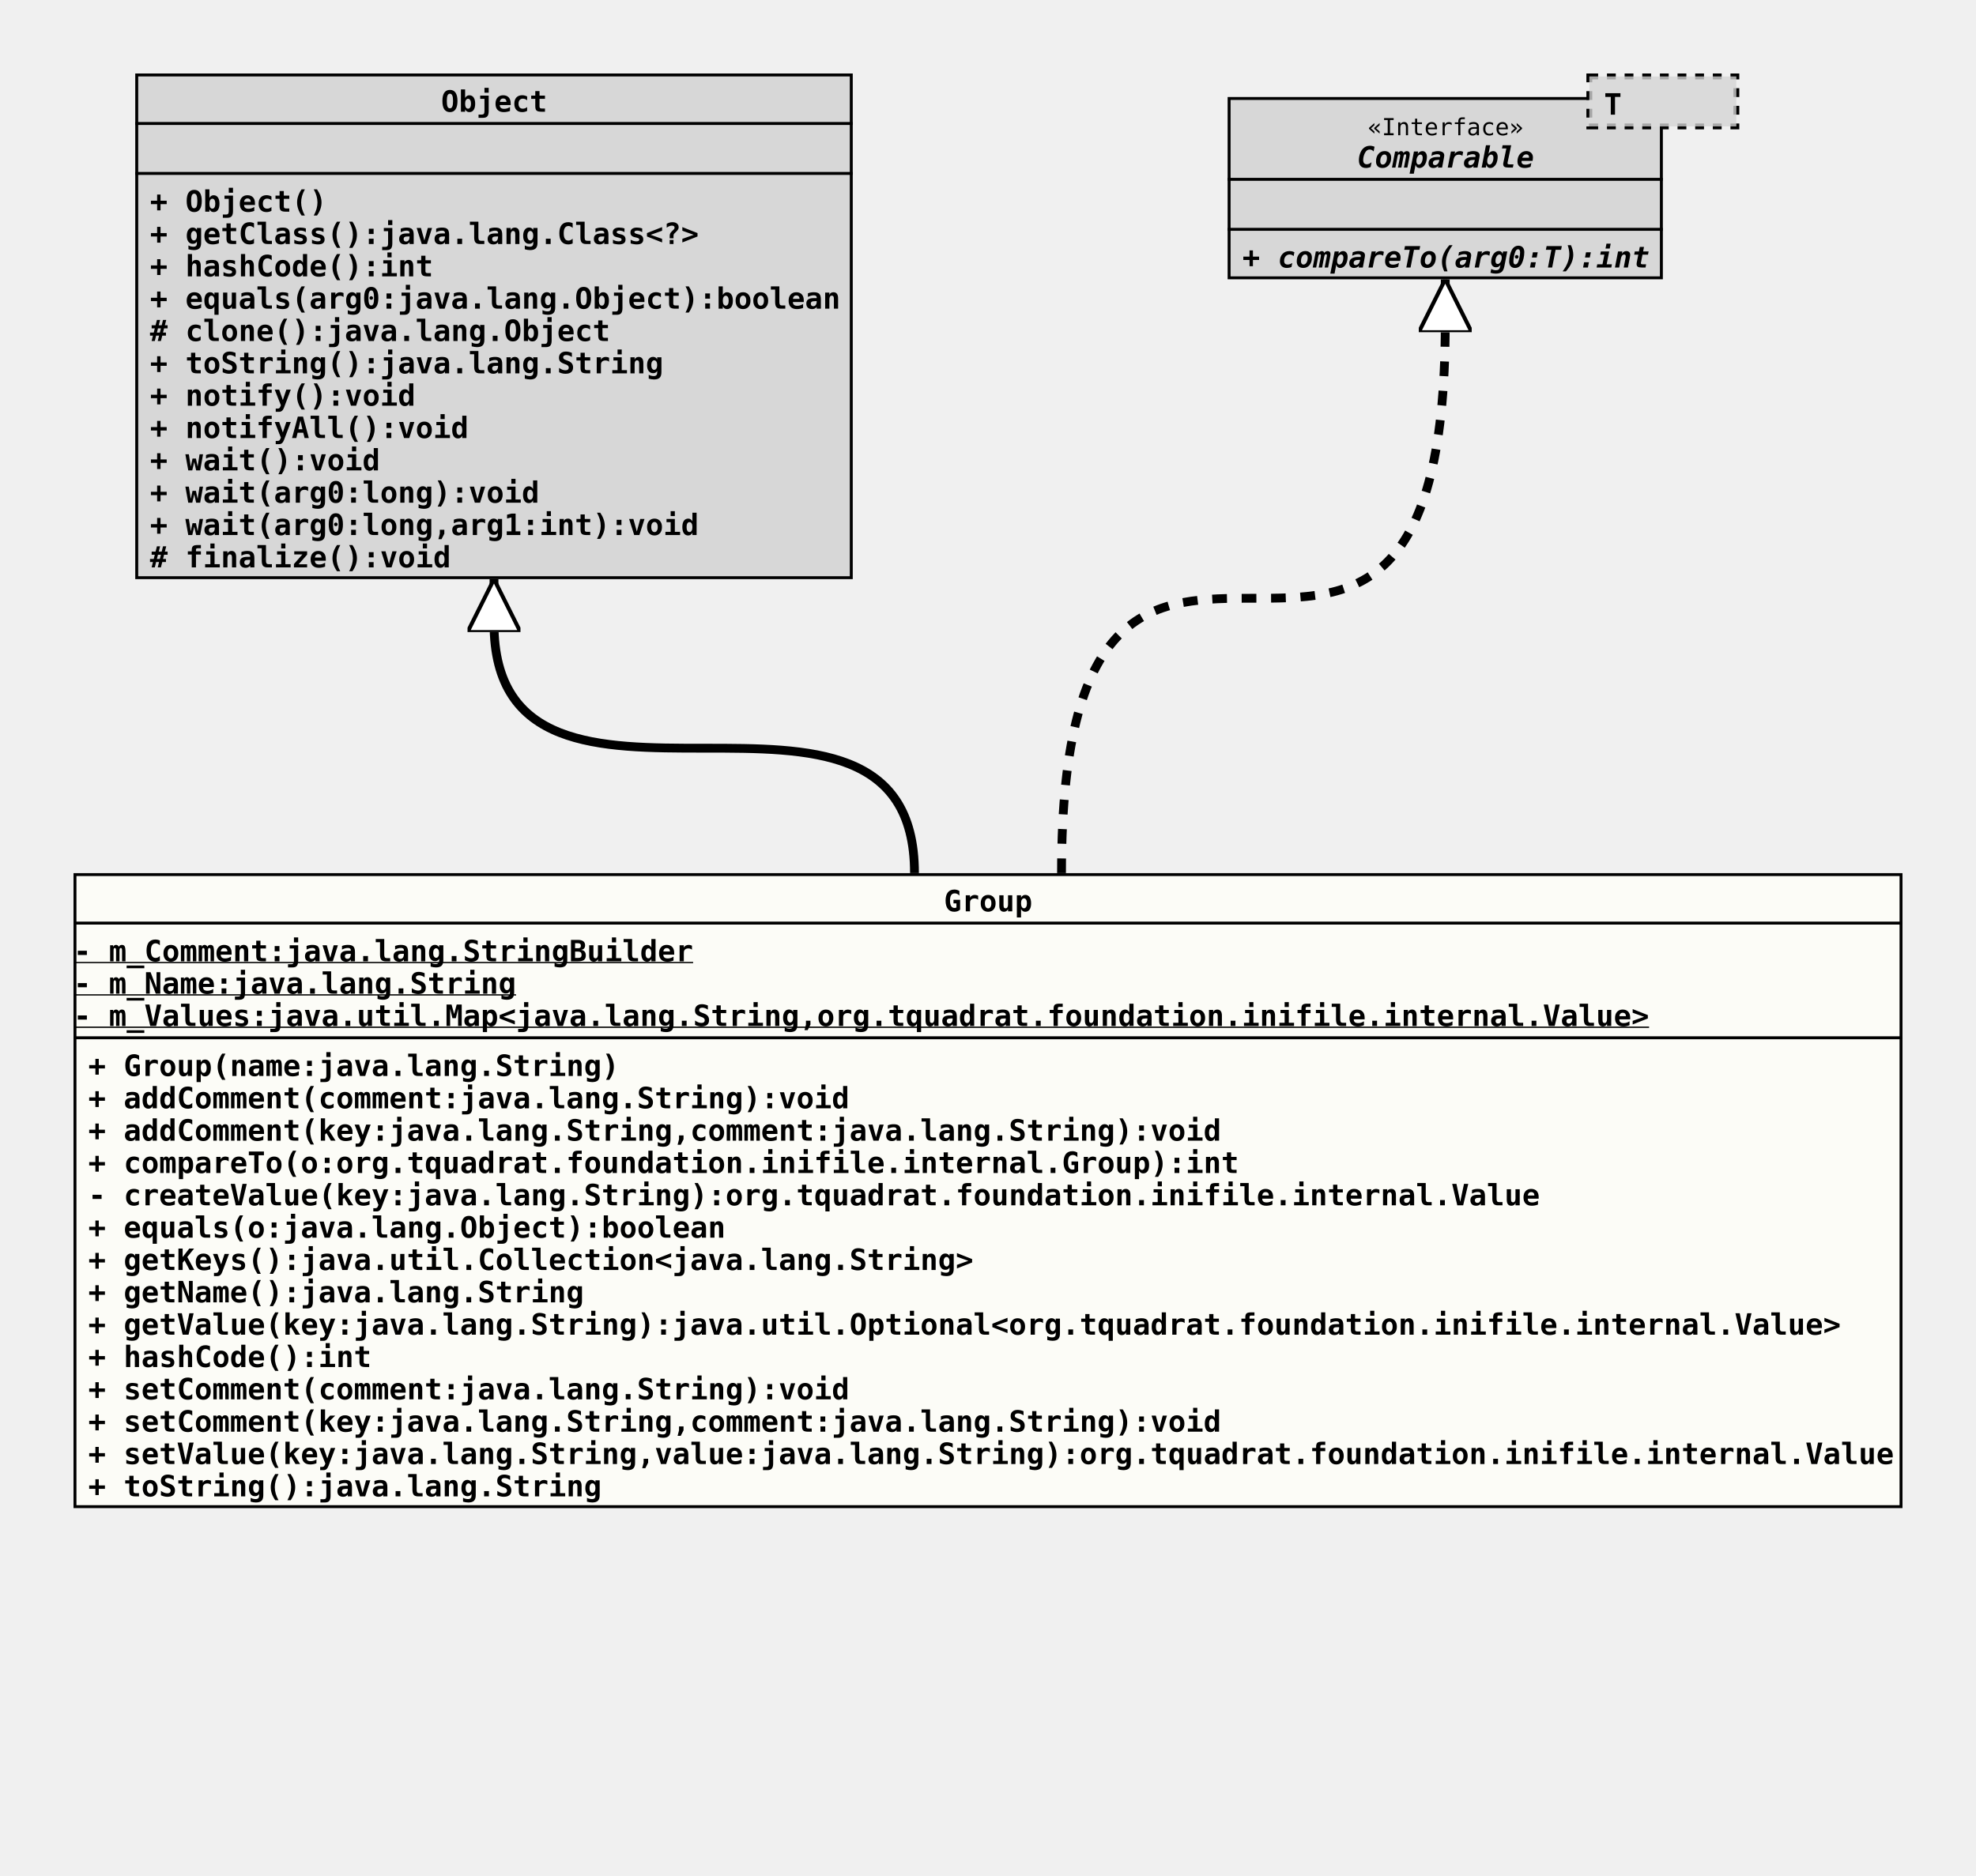
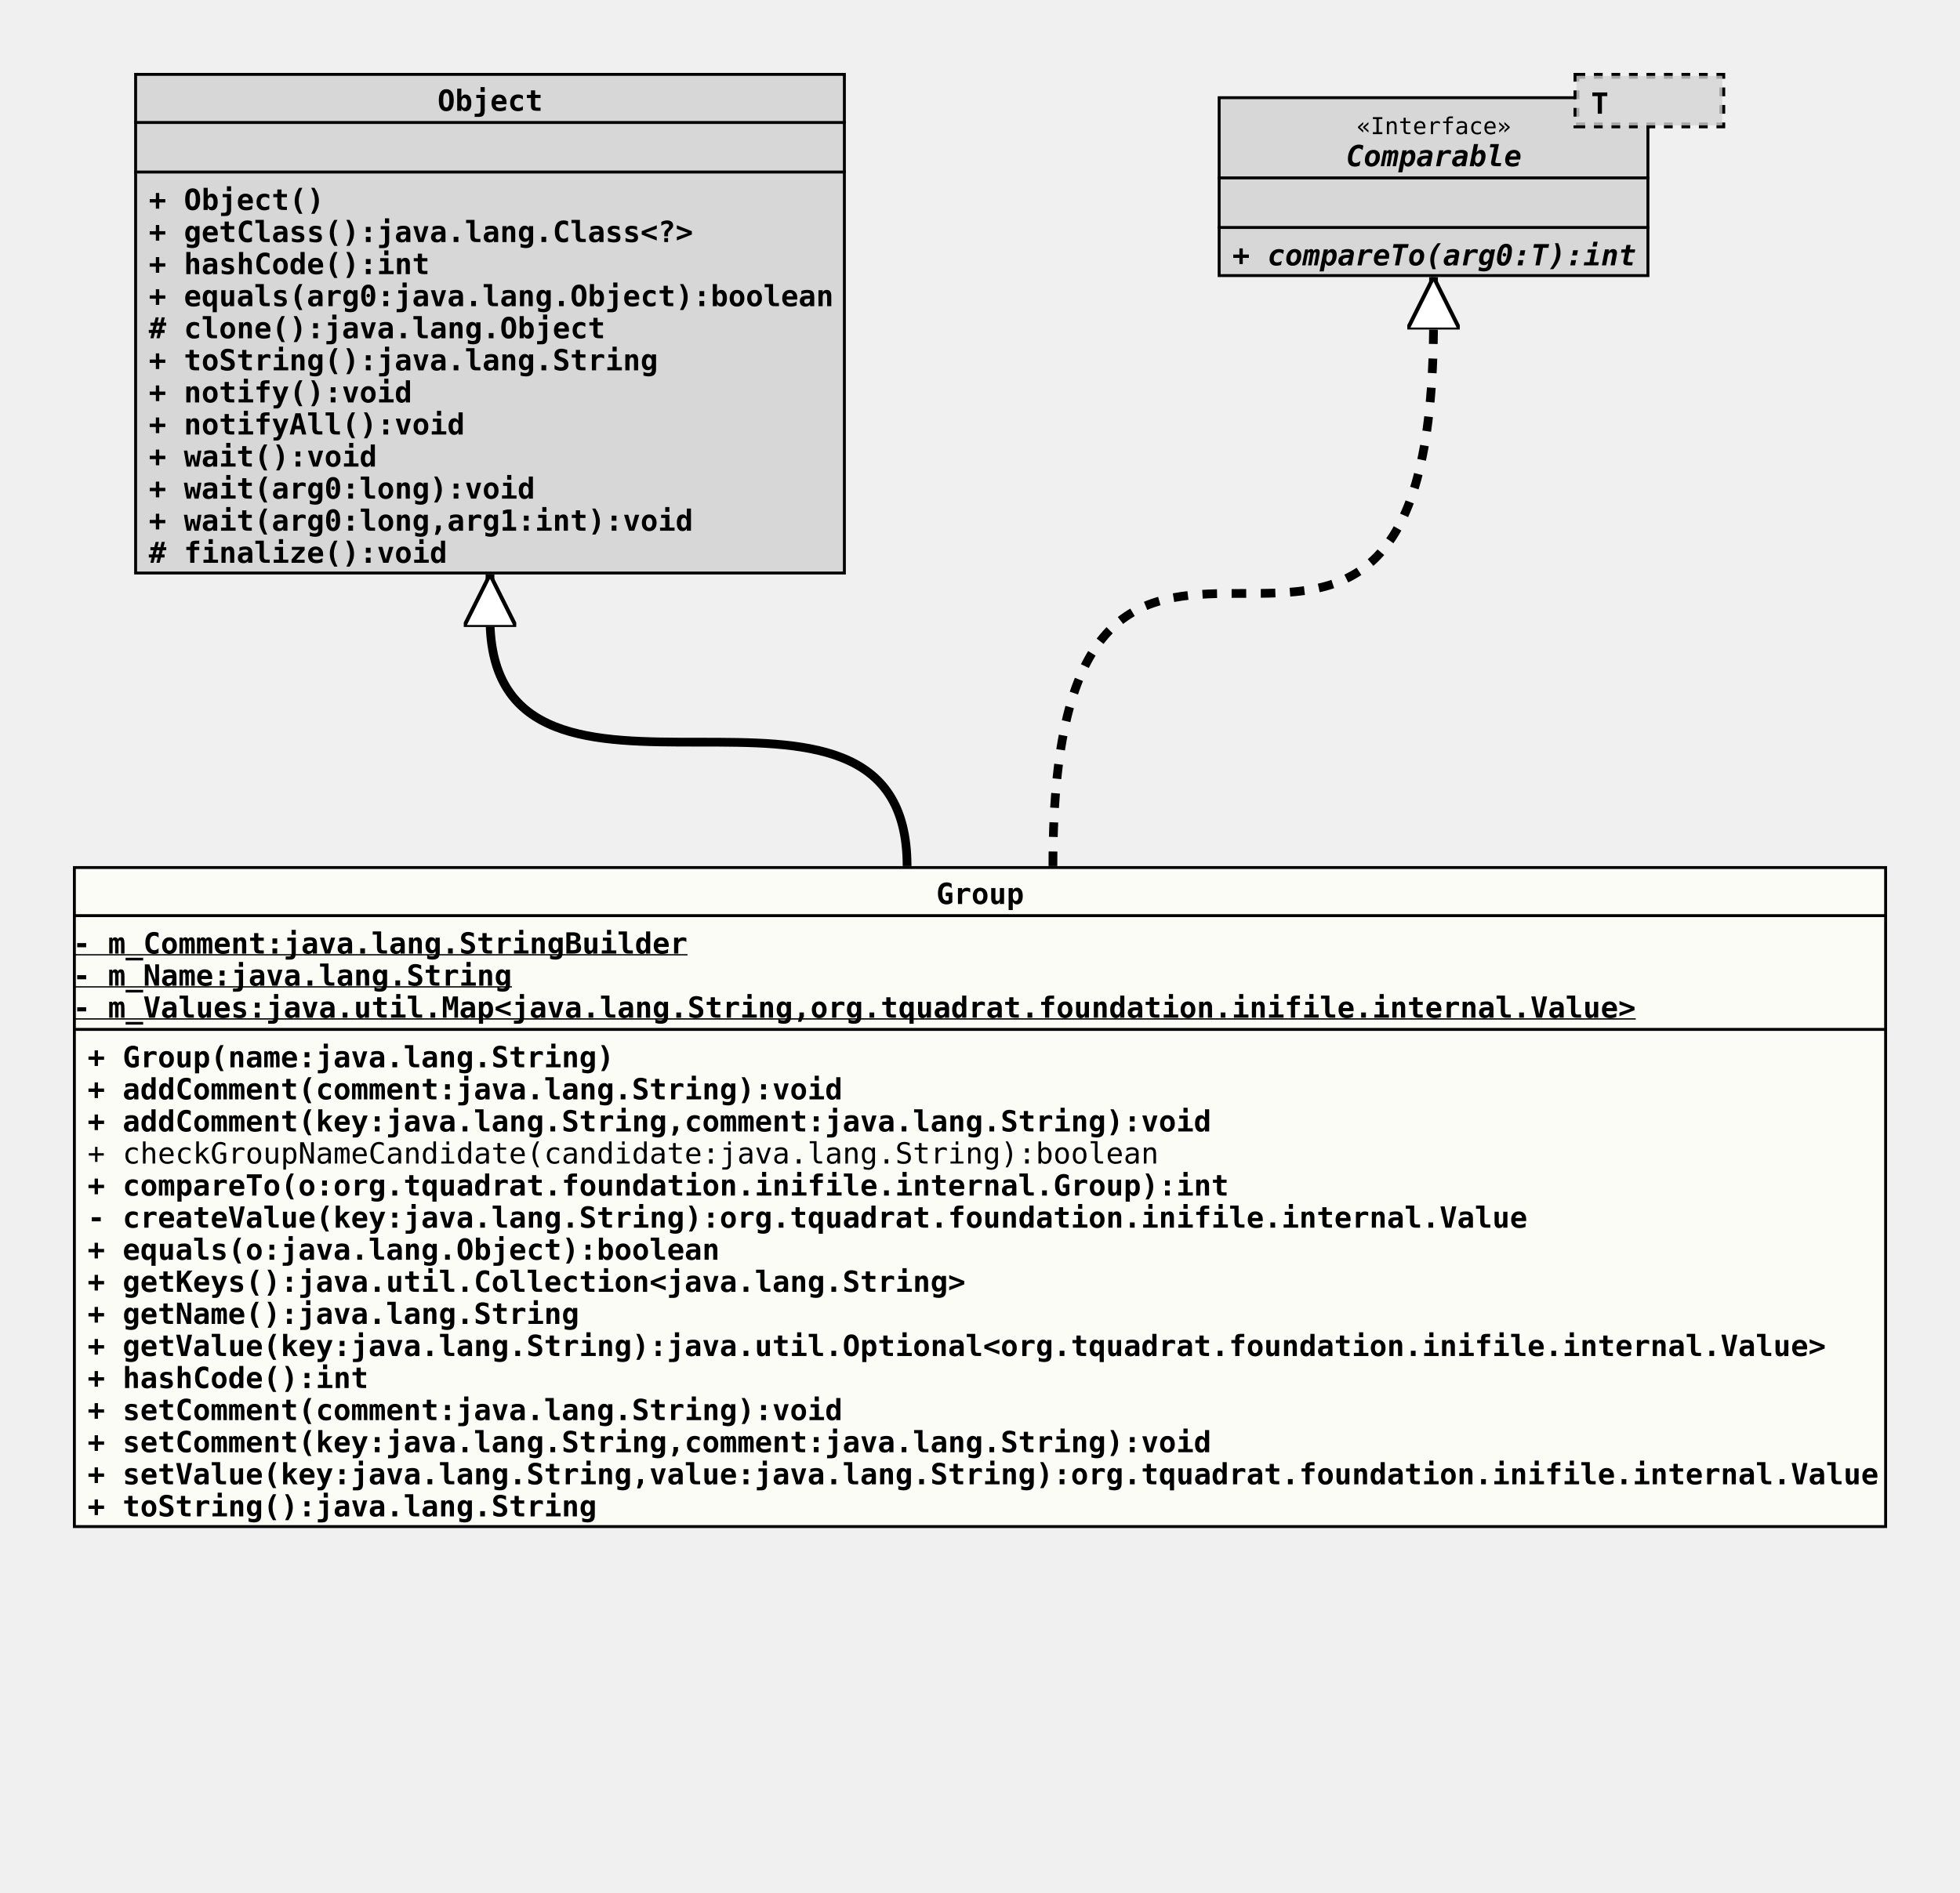
- <svg xmlns="http://www.w3.org/2000/svg" xmlns:xlink="http://www.w3.org/1999/xlink" version="1.1" baseProfile="full" width="672.000" height="638.000">
+ <svg xmlns="http://www.w3.org/2000/svg" xmlns:xlink="http://www.w3.org/1999/xlink" version="1.1" baseProfile="full" width="672.000" height="649.000">
  <defs>
    <style>
            line
            {
              stroke: black;
            }
            line.separator
            {
              stroke:       black;
              stroke-width: 1;
            }
            marker
            {
              fill: white;
            }
            path
            {
              fill:   white;
              stroke: black;
            }
            path.implementation
            {
              fill:             none;
              stroke-dasharray: 5,5;
              stroke-width:     3;
            }
            path.inheritance
            {
              fill:         none;
              stroke-width: 3;
            }
            rect
            {
              fill:         none;
              stroke:       black;
              stroke-width: 2;
            }
            rect.externalClass
            {
              fill:         #D0D0D0;
              fill-opacity: 0.8;
            }
            rect.focusClass
            {
              fill:         #FFFFF9;
              fill-opacity: 0.8;
            }
            rect.otherClass
            {
              fill:         #F0E68C;
              fill-opacity: 0.8;
            }
            rect.template
            {
              fill:             #FFFFFF;
              fill-opacity:     1.0;
              stroke-dasharray: 3,3;
            }
            text
            {
              font-family: monospace;
              font-size:   10px;
              font-weight: bold;
            }
            text.abstract
            {
              font-style: italic;
            }
            text.final
            {
              text-decoration: underline;
            }
            text.static
            {
              font-weight: normal;
            }
            text.stereotype
            {
              font-size:   8px;
              font-weight: normal;
            }
            </style>
    <marker id="inheritance" viewBox="0,0,40,40" markerUnits="strokeWidth" refX="40" refY="20" markerWidth="6" markerHeight="6" orient="auto">
      <path d="M40,20 l-40,-20 v40 Z" fill="#ffffff" stroke="#000000" stroke-width="3" />
    </marker>
    <marker id="implementation" viewBox="0,0,40,40" markerUnits="strokeWidth" refX="40" refY="20" markerWidth="6" markerHeight="6" orient="auto">
      <path d="M40,20 l-40,-20 v40 Z" fill="#ffffff" stroke="#000000" stroke-width="3" />
    </marker>
    <clipPath id="ID000001">
-       <rect class="focusClass" height="216.000" width="622.000" x="0.000" y="0.000" />
+       <rect class="focusClass" height="227.000" width="622.000" x="0.000" y="0.000" />
    </clipPath>
    <symbol id="org.tquadrat.foundation.inifile.internal.Group">
      <g>
        <g class="focusClass" clip-path="url(#ID000001)">
-           <rect x="0.000" y="0.000" width="622.000" height="216.000" class="focusClass" />
+           <rect x="0.000" y="0.000" width="622.000" height="227.000" class="focusClass" />
          <line x1="0.000" y1="17.000" x2="622.000" y2="17.000" class="separator" />
          <text x="296.000" y="13.000">Group</text>
          <line x1="0.000" y1="56.000" x2="622.000" y2="56.000" class="separator" />
          <text y="30.000" class="final">- m_Comment:java.lang.StringBuilder</text>
          <text y="41.000" class="final">- m_Name:java.lang.String</text>
          <text y="52.000" class="final">- m_Values:java.util.Map&lt;java.lang.String,org.tquadrat.foundation.inifile.internal.Value&gt;</text>
          <text x="5.000" y="69.000">+ Group(name:java.lang.String)</text>
          <text x="5.000" y="80.000">+ addComment(comment:java.lang.String):void</text>
          <text x="5.000" y="91.000">+ addComment(key:java.lang.String,comment:java.lang.String):void</text>
-           <text x="5.000" y="102.000">+ compareTo(o:org.tquadrat.foundation.inifile.internal.Group):int</text>
-           <text x="5.000" y="113.000">- createValue(key:java.lang.String):org.tquadrat.foundation.inifile.internal.Value</text>
-           <text x="5.000" y="124.000">+ equals(o:java.lang.Object):boolean</text>
-           <text x="5.000" y="135.000">+ getKeys():java.util.Collection&lt;java.lang.String&gt;</text>
-           <text x="5.000" y="146.000">+ getName():java.lang.String</text>
-           <text x="5.000" y="157.000">+ getValue(key:java.lang.String):java.util.Optional&lt;org.tquadrat.foundation.inifile.internal.Value&gt;</text>
-           <text x="5.000" y="168.000">+ hashCode():int</text>
-           <text x="5.000" y="179.000">+ setComment(comment:java.lang.String):void</text>
-           <text x="5.000" y="190.000">+ setComment(key:java.lang.String,comment:java.lang.String):void</text>
-           <text x="5.000" y="201.000">+ setValue(key:java.lang.String,value:java.lang.String):org.tquadrat.foundation.inifile.internal.Value</text>
-           <text x="5.000" y="212.000">+ toString():java.lang.String</text>
+           <text x="5.000" y="102.000" class="static">+ checkGroupNameCandidate(candidate:java.lang.String):boolean</text>
+           <text x="5.000" y="113.000">+ compareTo(o:org.tquadrat.foundation.inifile.internal.Group):int</text>
+           <text x="5.000" y="124.000">- createValue(key:java.lang.String):org.tquadrat.foundation.inifile.internal.Value</text>
+           <text x="5.000" y="135.000">+ equals(o:java.lang.Object):boolean</text>
+           <text x="5.000" y="146.000">+ getKeys():java.util.Collection&lt;java.lang.String&gt;</text>
+           <text x="5.000" y="157.000">+ getName():java.lang.String</text>
+           <text x="5.000" y="168.000">+ getValue(key:java.lang.String):java.util.Optional&lt;org.tquadrat.foundation.inifile.internal.Value&gt;</text>
+           <text x="5.000" y="179.000">+ hashCode():int</text>
+           <text x="5.000" y="190.000">+ setComment(comment:java.lang.String):void</text>
+           <text x="5.000" y="201.000">+ setComment(key:java.lang.String,comment:java.lang.String):void</text>
+           <text x="5.000" y="212.000">+ setValue(key:java.lang.String,value:java.lang.String):org.tquadrat.foundation.inifile.internal.Value</text>
+           <text x="5.000" y="223.000">+ toString():java.lang.String</text>
        </g>
      </g>
    </symbol>
    <clipPath id="ID000002">
      <rect class="externalClass" height="172.000" width="244.000" x="0.000" y="0.000" />
    </clipPath>
    <symbol id="java.lang.Object">
      <g>
        <g clip-path="url(#ID000002)">
          <rect x="0.000" y="0.000" width="244.000" height="172.000" class="externalClass" />
          <line x1="0.000" y1="17.000" x2="244.000" y2="17.000" class="separator" />
          <text x="104.000" y="13.000">Object</text>
          <line x1="0.000" y1="34.000" x2="244.000" y2="34.000" class="separator" />
          <text x="5.000" y="30.000" />
          <text x="5.000" y="47.000">+ Object()</text>
          <text x="5.000" y="58.000">+ getClass():java.lang.Class&lt;?&gt;</text>
          <text x="5.000" y="69.000">+ hashCode():int</text>
          <text x="5.000" y="80.000">+ equals(arg0:java.lang.Object):boolean</text>
          <text x="5.000" y="91.000"># clone():java.lang.Object</text>
          <text x="5.000" y="102.000">+ toString():java.lang.String</text>
          <text x="5.000" y="113.000">+ notify():void</text>
          <text x="5.000" y="124.000">+ notifyAll():void</text>
          <text x="5.000" y="135.000">+ wait():void</text>
          <text x="5.000" y="146.000">+ wait(arg0:long):void</text>
          <text x="5.000" y="157.000">+ wait(arg0:long,arg1:int):void</text>
          <text x="5.000" y="168.000"># finalize():void</text>
        </g>
      </g>
    </symbol>
    <clipPath id="ID000003">
      <rect class="externalClass" height="62.000" width="148.000" x="0.000" y="8.000" />
    </clipPath>
    <symbol id="java.lang.Comparable">
      <g>
        <g clip-path="url(#ID000003)">
          <rect x="0.000" y="8.000" width="148.000" height="62.000" class="externalClass" />
          <line x1="0.000" y1="36.000" x2="148.000" y2="36.000" class="separator" />
          <text x="47.600" y="21.000" class="stereotype">«Interface»</text>
          <text x="44.000" y="32.000" class="abstract">Comparable</text>
          <line x1="0.000" y1="53.000" x2="148.000" y2="53.000" class="separator" />
          <text x="5.000" y="49.000" />
          <text x="5.000" y="66.000" class="abstract">+ compareTo(arg0:T):int</text>
        </g>
        <g transform="translate(123.000 0.000)">
          <rect x="0.000" y="1.000" width="50.000" height="17.000" class="template" />
          <rect x="0.000" y="1.000" width="50.000" height="17.000" class="externalClass" stroke="none" stroke-opacity="0.0" />
          <text x="5.000" y="14.000">T</text>
        </g>
      </g>
    </symbol>
  </defs>
  <path class="inheritance" d="M311.000,297.000 c0.000,-85.000,-143.000,0.000,-143.000,-85.000 v-15" marker-end="url(#inheritance)" />
  <path class="implementation" d="M361.000,297.000 c0.000,-187.000,130.500,0.000,130.500,-187.000 v-15" marker-end="url(#implementation)" />
  <use x="46.000" y="25.000" xlink:href="#java.lang.Object" />
  <use x="417.500" y="25.000" xlink:href="#java.lang.Comparable" />
  <use x="25.000" y="297.000" xlink:href="#org.tquadrat.foundation.inifile.internal.Group" />
</svg>
